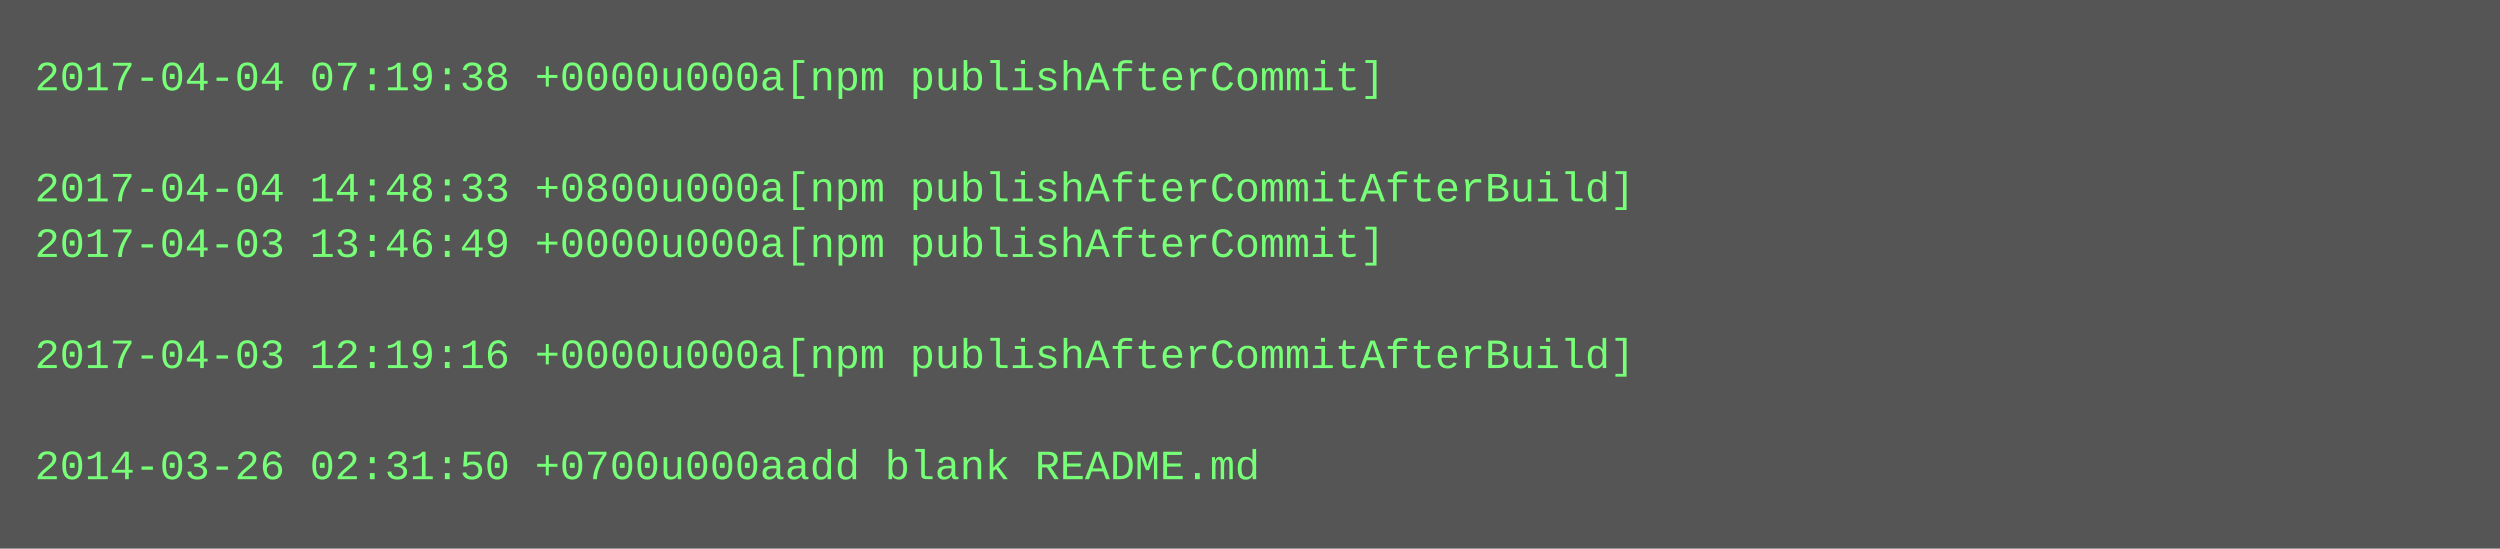
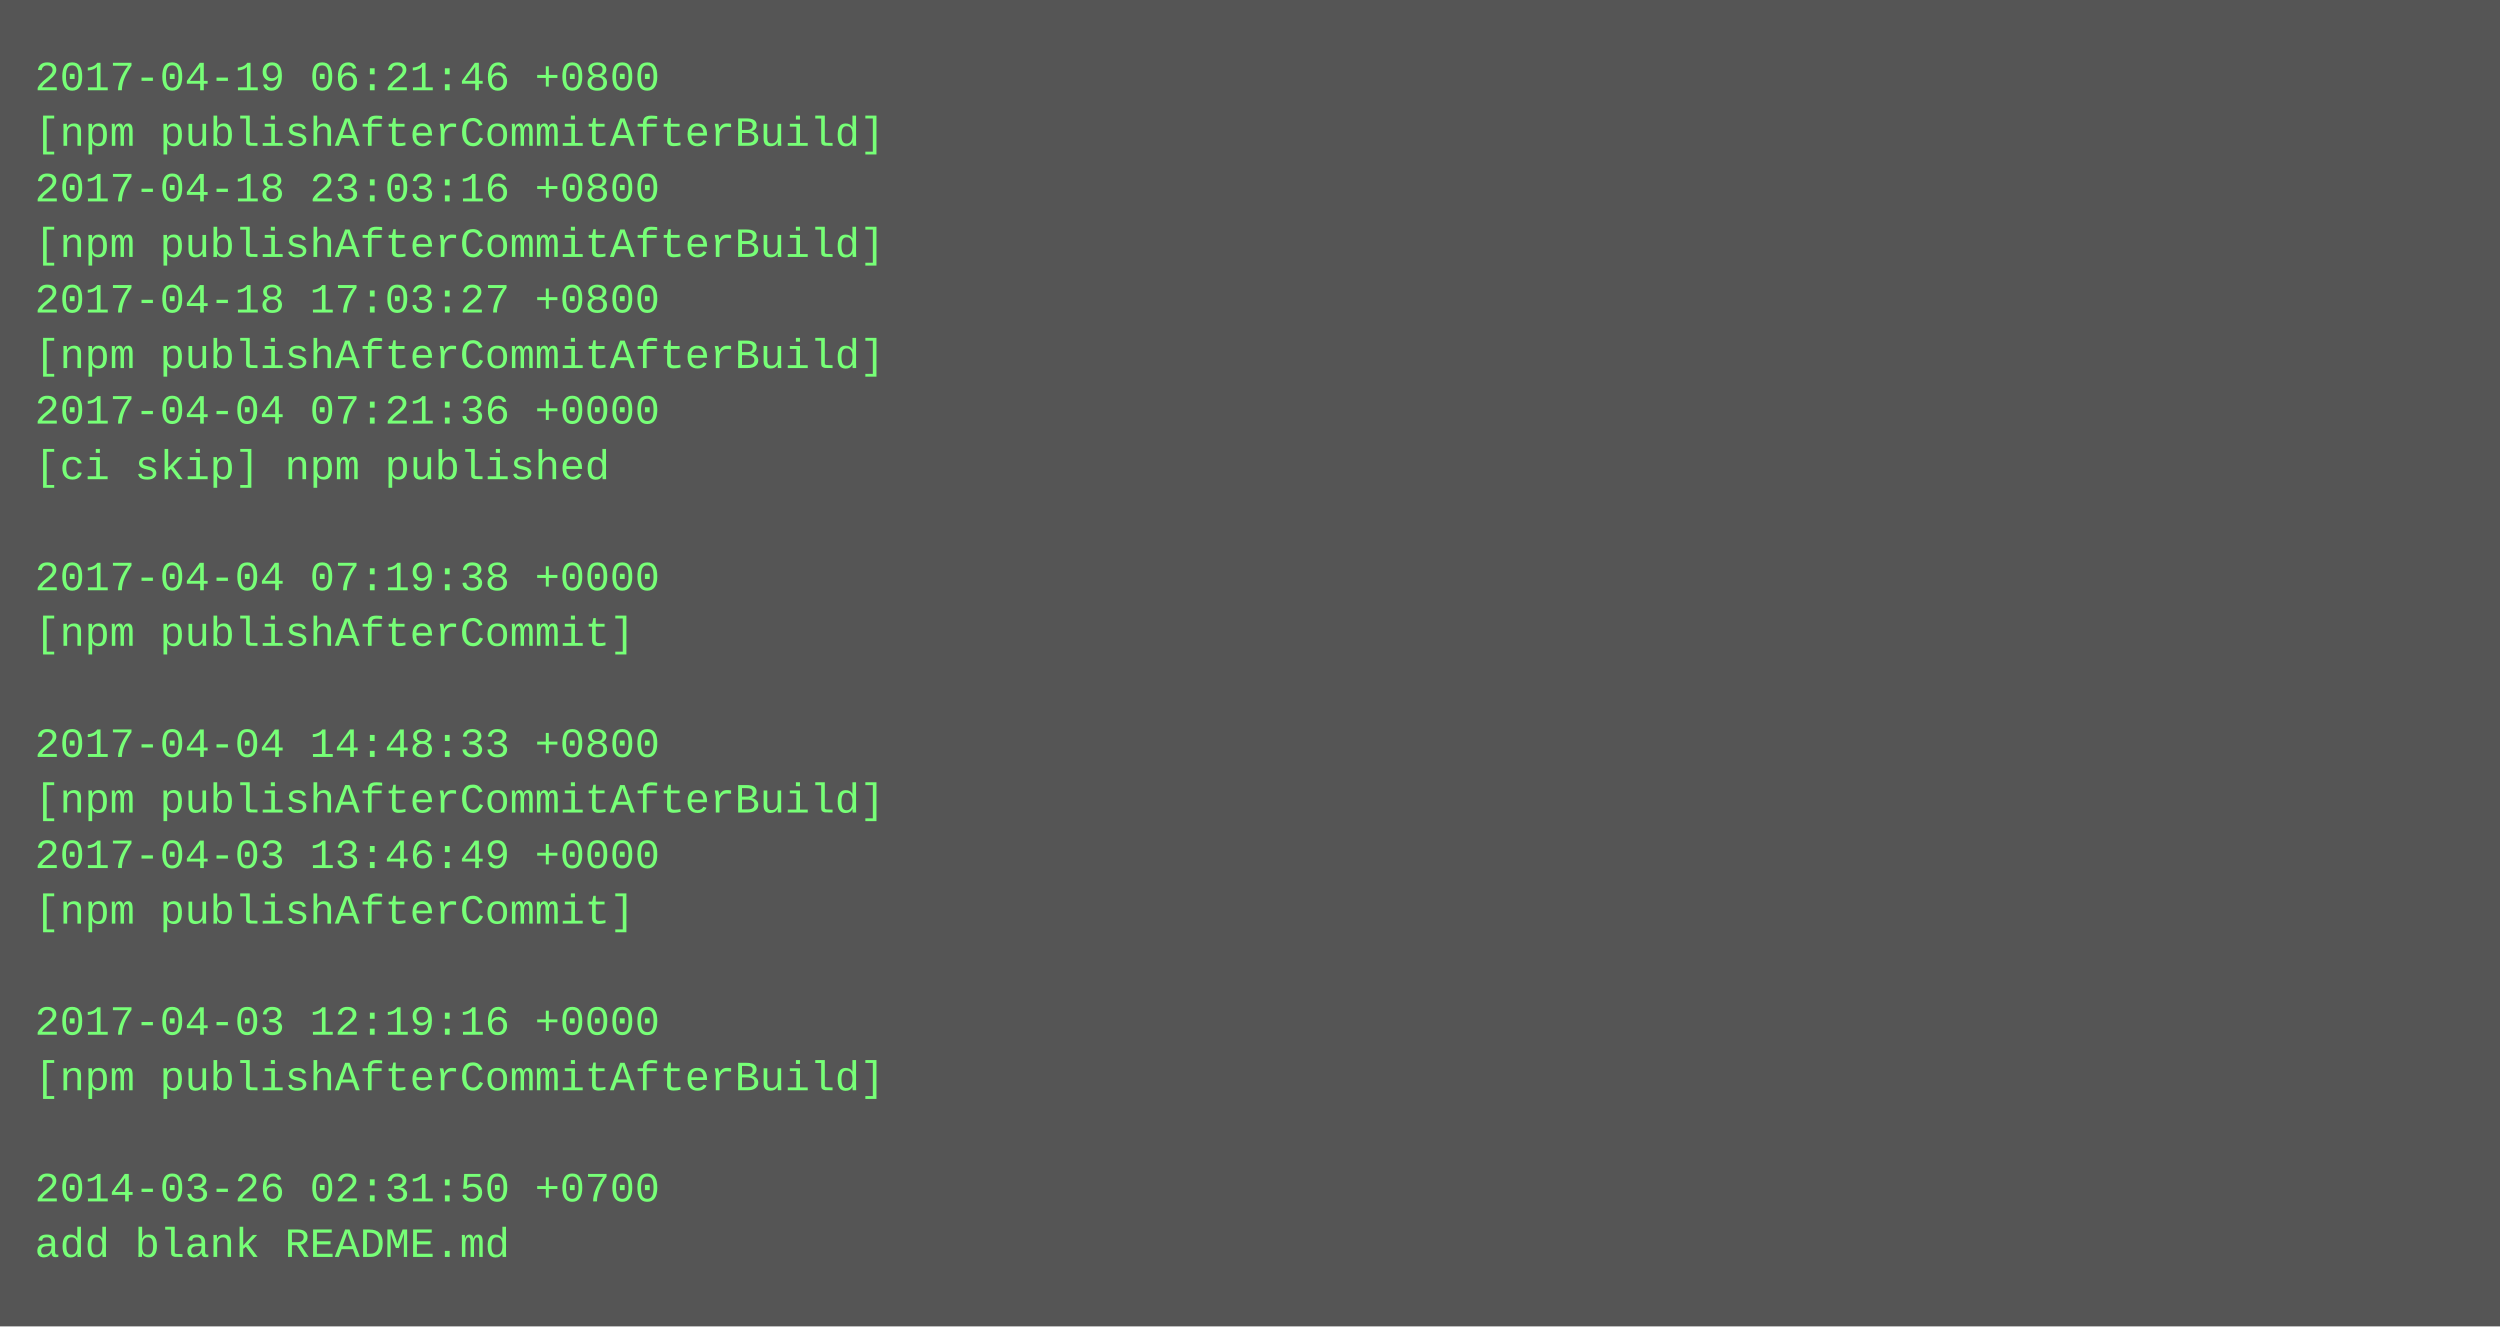
- <svg xmlns="http://www.w3.org/2000/svg" height="158" width="720">
-   <rect height="158" fill="#555" width="720" />
+ <svg xmlns="http://www.w3.org/2000/svg" height="382" width="720">
+   <rect height="382" fill="#555" width="720" />
  <text fill="#7f7" font-family="Courier New" font-size="12" xml:space="preserve">
-     <tspan x="10" y="26">2017-04-04 07:19:38 +0000u000a[npm publishAfterCommit]</tspan>
-     <tspan x="10" y="42" />
-     <tspan x="10" y="58">2017-04-04 14:48:33 +0800u000a[npm publishAfterCommitAfterBuild]</tspan>
-     <tspan x="10" y="74">2017-04-03 13:46:49 +0000u000a[npm publishAfterCommit]</tspan>
-     <tspan x="10" y="90" />
-     <tspan x="10" y="106">2017-04-03 12:19:16 +0000u000a[npm publishAfterCommitAfterBuild]</tspan>
-     <tspan x="10" y="122" />
-     <tspan x="10" y="138">2014-03-26 02:31:50 +0700u000aadd blank README.md</tspan>
+     <tspan x="10" y="26">2017-04-19 06:21:46 +0800</tspan>
+     <tspan x="10" y="42">[npm publishAfterCommitAfterBuild]</tspan>
+     <tspan x="10" y="58">2017-04-18 23:03:16 +0800</tspan>
+     <tspan x="10" y="74">[npm publishAfterCommitAfterBuild]</tspan>
+     <tspan x="10" y="90">2017-04-18 17:03:27 +0800</tspan>
+     <tspan x="10" y="106">[npm publishAfterCommitAfterBuild]</tspan>
+     <tspan x="10" y="122">2017-04-04 07:21:36 +0000</tspan>
+     <tspan x="10" y="138">[ci skip] npm published</tspan>
+     <tspan x="10" y="154" />
+     <tspan x="10" y="170">2017-04-04 07:19:38 +0000</tspan>
+     <tspan x="10" y="186">[npm publishAfterCommit]</tspan>
+     <tspan x="10" y="202" />
+     <tspan x="10" y="218">2017-04-04 14:48:33 +0800</tspan>
+     <tspan x="10" y="234">[npm publishAfterCommitAfterBuild]</tspan>
+     <tspan x="10" y="250">2017-04-03 13:46:49 +0000</tspan>
+     <tspan x="10" y="266">[npm publishAfterCommit]</tspan>
+     <tspan x="10" y="282" />
+     <tspan x="10" y="298">2017-04-03 12:19:16 +0000</tspan>
+     <tspan x="10" y="314">[npm publishAfterCommitAfterBuild]</tspan>
+     <tspan x="10" y="330" />
+     <tspan x="10" y="346">2014-03-26 02:31:50 +0700</tspan>
+     <tspan x="10" y="362">add blank README.md</tspan>
  </text>
</svg>
